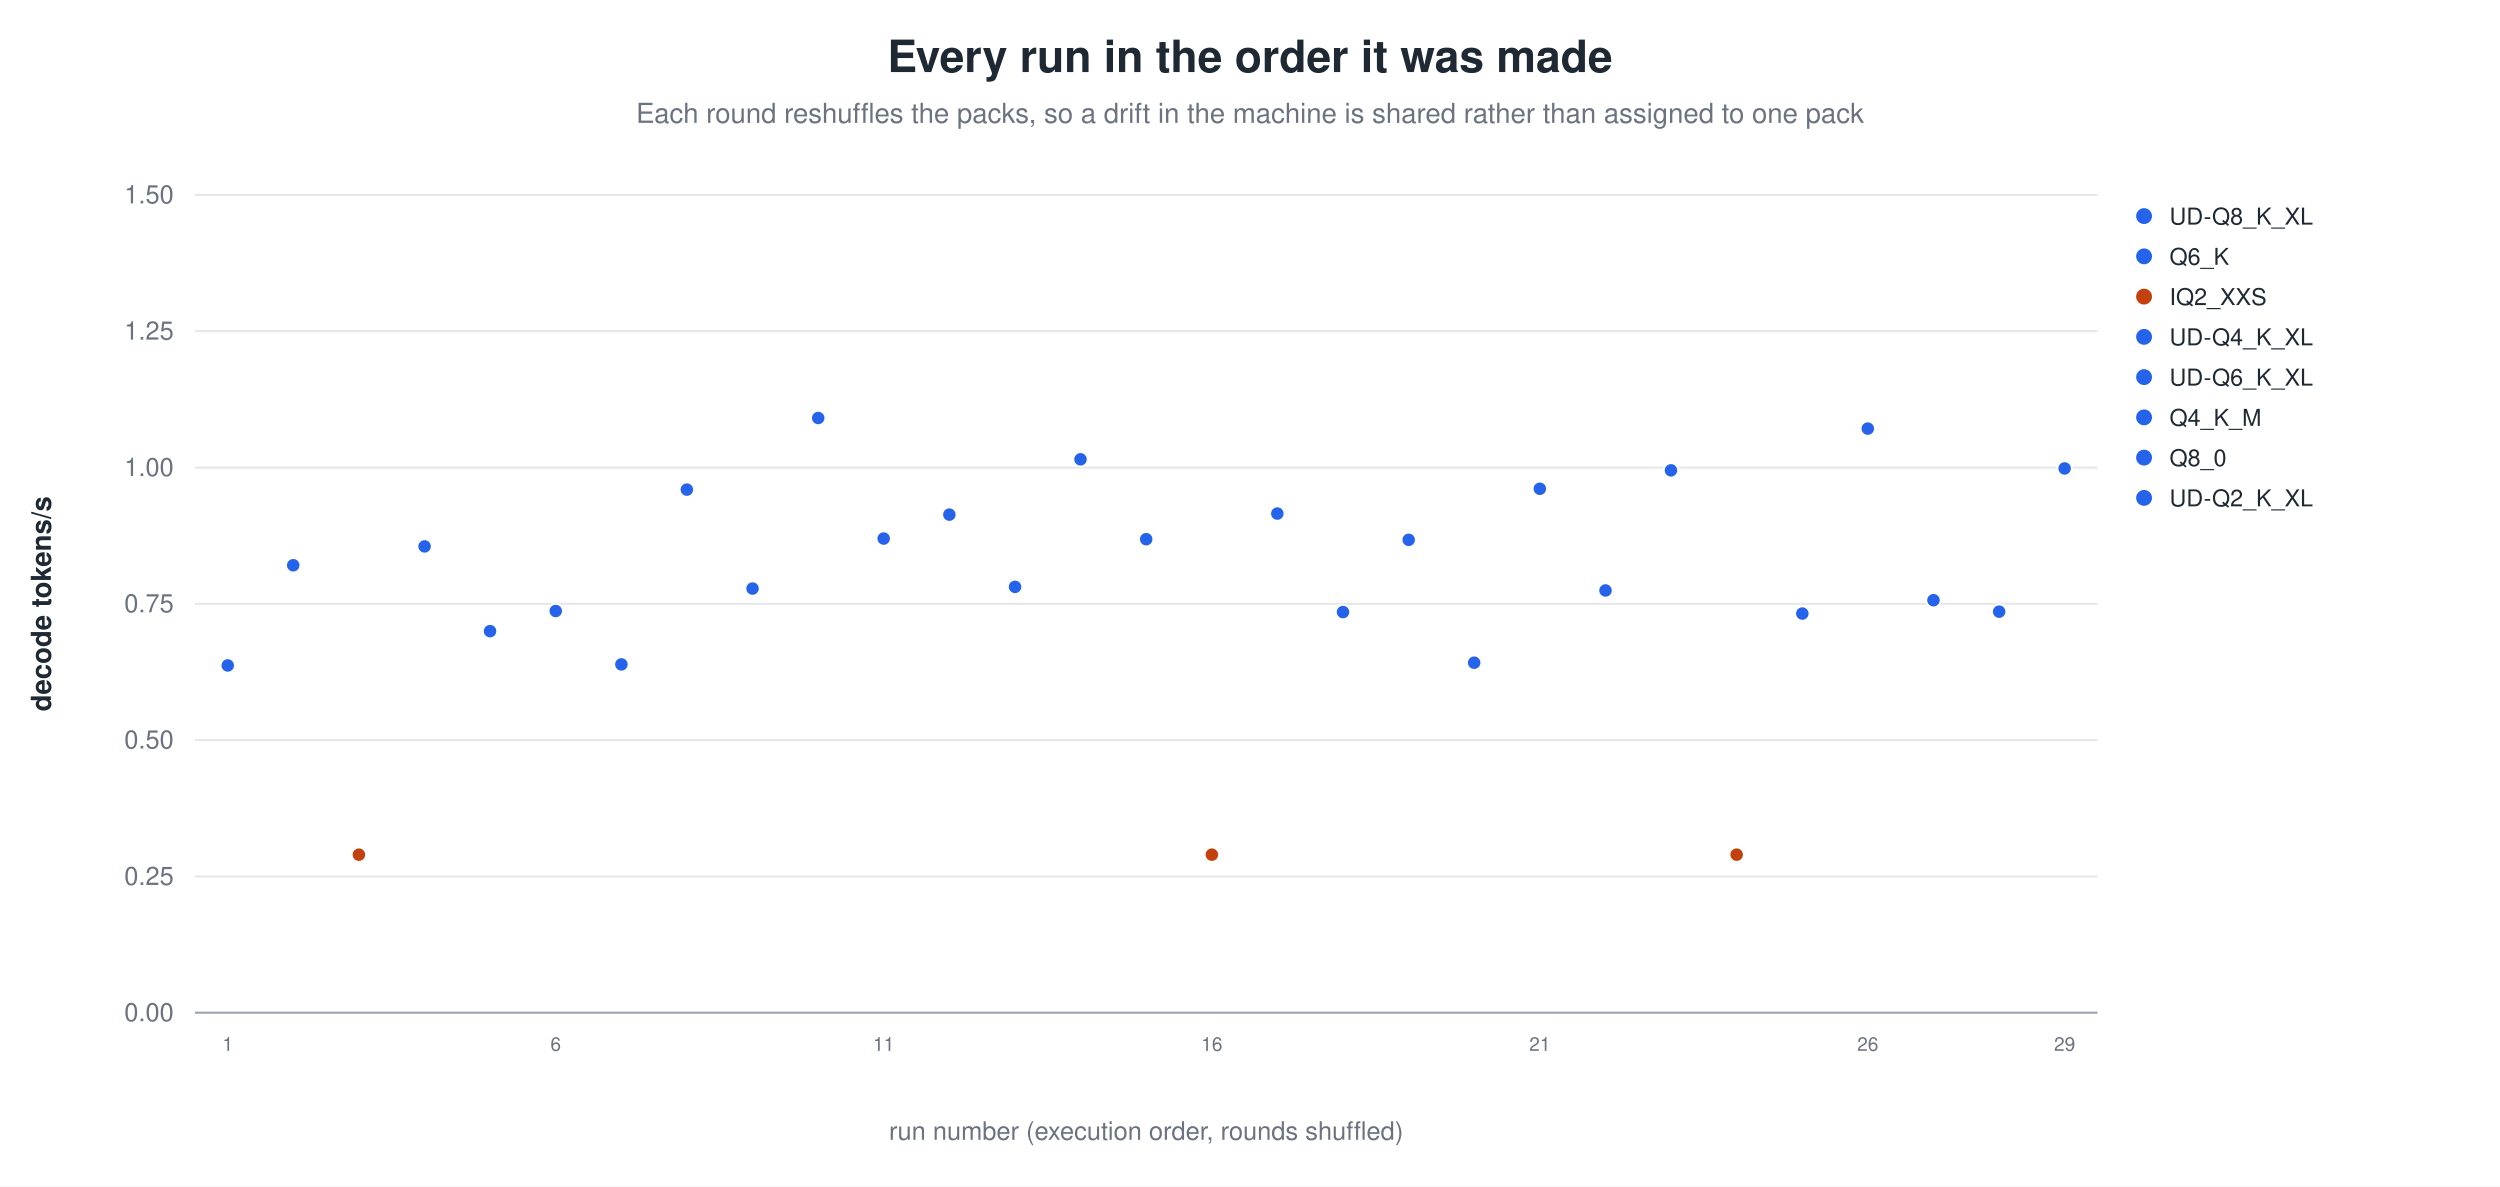
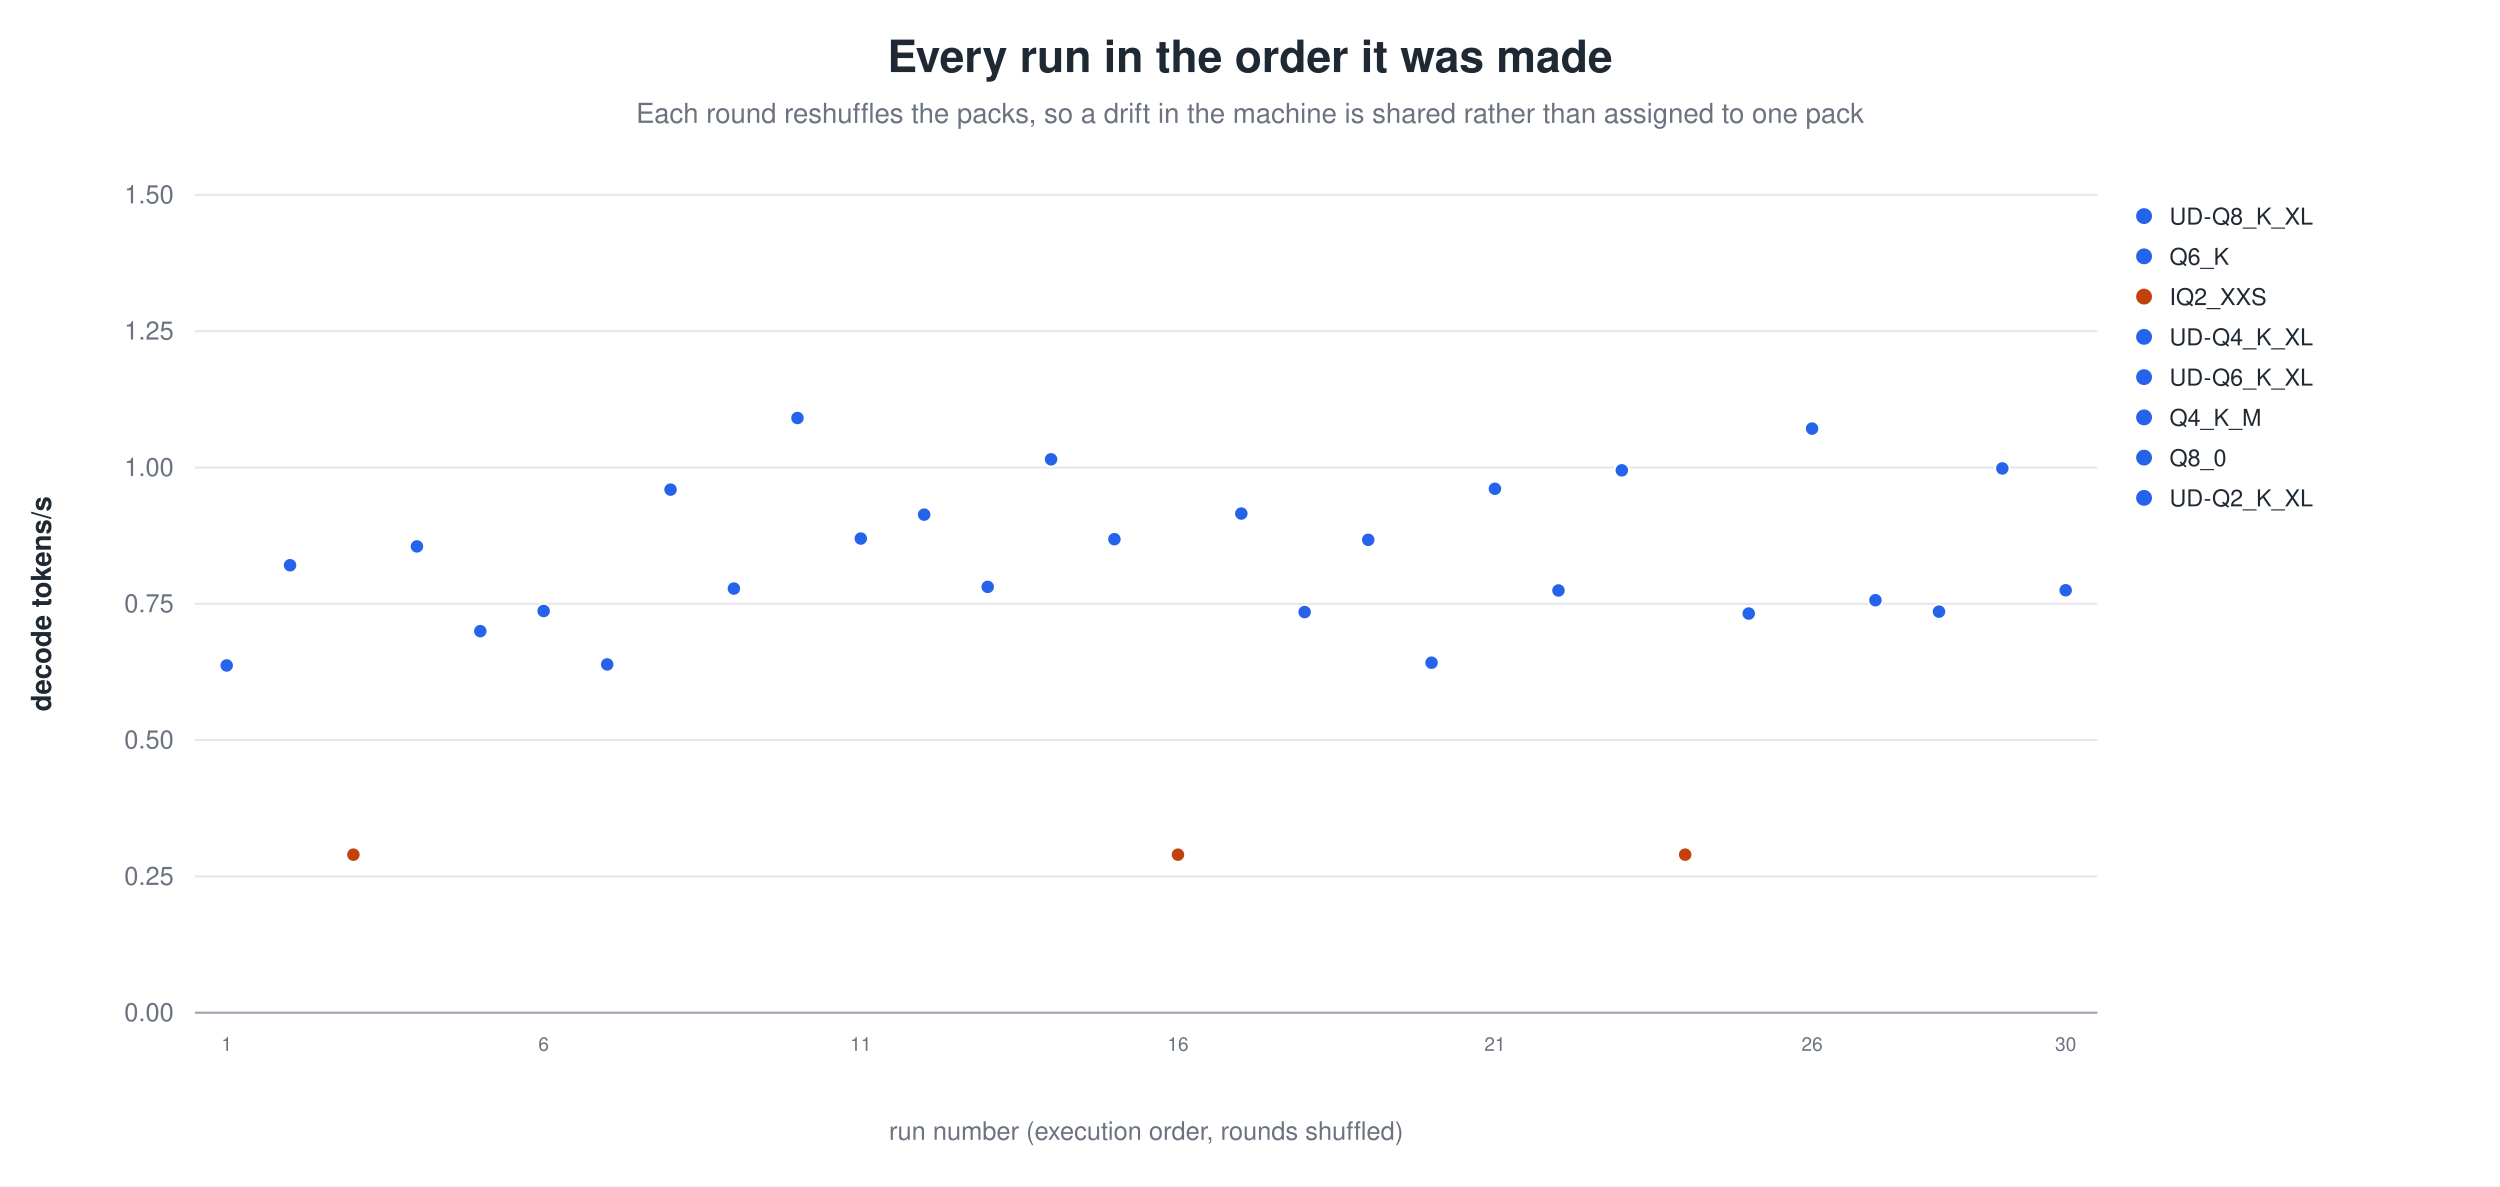
<svg xmlns="http://www.w3.org/2000/svg" width="1180" height="560" viewBox="0 0 1180 560" role="img" aria-label="Every run in the order it was made">
  <rect width="1180" height="560" fill="white" />
  <text x="590.0" y="34" text-anchor="middle" font-family="Helvetica, Arial, sans-serif" font-size="21" font-weight="600" fill="#1f2933">Every run in the order it was made</text>
  <text x="590.0" y="58" text-anchor="middle" font-family="Helvetica, Arial, sans-serif" font-size="13" fill="#6b7280">Each round reshuffles the packs, so a drift in the machine is shared rather than assigned to one pack</text>
  <line x1="92.0" y1="478.0" x2="990.0" y2="478.0" stroke="#9ca3af" stroke-width="1.0" />
  <text x="82.0" y="482.0" text-anchor="end" font-family="Helvetica, Arial, sans-serif" font-size="12" fill="#6b7280" font-weight="400">0.00</text>
  <line x1="92.0" y1="413.7" x2="990.0" y2="413.7" stroke="#e5e7eb" stroke-width="1.0" />
  <text x="82.0" y="417.7" text-anchor="end" font-family="Helvetica, Arial, sans-serif" font-size="12" fill="#6b7280" font-weight="400">0.25</text>
  <line x1="92.0" y1="349.3" x2="990.0" y2="349.3" stroke="#e5e7eb" stroke-width="1.0" />
  <text x="82.0" y="353.3" text-anchor="end" font-family="Helvetica, Arial, sans-serif" font-size="12" fill="#6b7280" font-weight="400">0.50</text>
  <line x1="92.0" y1="285.0" x2="990.0" y2="285.0" stroke="#e5e7eb" stroke-width="1.0" />
  <text x="82.0" y="289.0" text-anchor="end" font-family="Helvetica, Arial, sans-serif" font-size="12" fill="#6b7280" font-weight="400">0.75</text>
  <line x1="92.0" y1="220.7" x2="990.0" y2="220.7" stroke="#e5e7eb" stroke-width="1.0" />
  <text x="82.0" y="224.7" text-anchor="end" font-family="Helvetica, Arial, sans-serif" font-size="12" fill="#6b7280" font-weight="400">1.00</text>
  <line x1="92.0" y1="156.3" x2="990.0" y2="156.3" stroke="#e5e7eb" stroke-width="1.0" />
  <text x="82.0" y="160.3" text-anchor="end" font-family="Helvetica, Arial, sans-serif" font-size="12" fill="#6b7280" font-weight="400">1.25</text>
  <line x1="92.0" y1="92.0" x2="990.0" y2="92.0" stroke="#e5e7eb" stroke-width="1.0" />
  <text x="82.0" y="96.0" text-anchor="end" font-family="Helvetica, Arial, sans-serif" font-size="12" fill="#6b7280" font-weight="400">1.50</text>
  <text x="24.0" y="285.0" text-anchor="middle" font-family="Helvetica, Arial, sans-serif" font-size="13" fill="#1f2933" font-weight="600" transform="rotate(-90.0 24.0 285.0)">decode tokens/s</text>
-   <circle cx="107.5" cy="314.1" r="3.4" fill="#2563eb" stroke="white" stroke-width="0.9" opacity="1.00" />
-   <text x="107.5" y="496.0" text-anchor="middle" font-family="Helvetica, Arial, sans-serif" font-size="9" fill="#6b7280" font-weight="400">1</text>
-   <circle cx="138.4" cy="266.8" r="3.4" fill="#2563eb" stroke="white" stroke-width="0.9" opacity="1.00" />
-   <circle cx="169.4" cy="403.4" r="3.4" fill="#c2410c" stroke="white" stroke-width="0.9" opacity="1.00" />
-   <circle cx="200.4" cy="257.9" r="3.4" fill="#2563eb" stroke="white" stroke-width="0.9" opacity="1.00" />
-   <circle cx="231.3" cy="297.9" r="3.4" fill="#2563eb" stroke="white" stroke-width="0.9" opacity="1.00" />
-   <circle cx="262.3" cy="288.4" r="3.4" fill="#2563eb" stroke="white" stroke-width="0.9" opacity="1.00" />
-   <text x="262.3" y="496.0" text-anchor="middle" font-family="Helvetica, Arial, sans-serif" font-size="9" fill="#6b7280" font-weight="400">6</text>
-   <circle cx="293.3" cy="313.6" r="3.4" fill="#2563eb" stroke="white" stroke-width="0.9" opacity="1.00" />
-   <circle cx="324.2" cy="231.1" r="3.4" fill="#2563eb" stroke="white" stroke-width="0.9" opacity="1.00" />
-   <circle cx="355.2" cy="277.8" r="3.4" fill="#2563eb" stroke="white" stroke-width="0.9" opacity="1.00" />
-   <circle cx="386.2" cy="197.3" r="3.4" fill="#2563eb" stroke="white" stroke-width="0.9" opacity="1.00" />
-   <circle cx="417.1" cy="254.2" r="3.4" fill="#2563eb" stroke="white" stroke-width="0.9" opacity="1.00" />
-   <text x="417.1" y="496.0" text-anchor="middle" font-family="Helvetica, Arial, sans-serif" font-size="9" fill="#6b7280" font-weight="400">11</text>
-   <circle cx="448.1" cy="242.9" r="3.4" fill="#2563eb" stroke="white" stroke-width="0.9" opacity="1.00" />
-   <circle cx="479.1" cy="277.0" r="3.4" fill="#2563eb" stroke="white" stroke-width="0.9" opacity="1.00" />
-   <circle cx="510.0" cy="216.8" r="3.4" fill="#2563eb" stroke="white" stroke-width="0.9" opacity="1.00" />
-   <circle cx="541.0" cy="254.5" r="3.4" fill="#2563eb" stroke="white" stroke-width="0.9" opacity="1.00" />
-   <circle cx="572.0" cy="403.4" r="3.4" fill="#c2410c" stroke="white" stroke-width="0.9" opacity="1.00" />
-   <text x="572.0" y="496.0" text-anchor="middle" font-family="Helvetica, Arial, sans-serif" font-size="9" fill="#6b7280" font-weight="400">16</text>
-   <circle cx="602.9" cy="242.4" r="3.4" fill="#2563eb" stroke="white" stroke-width="0.9" opacity="1.00" />
-   <circle cx="633.9" cy="288.9" r="3.4" fill="#2563eb" stroke="white" stroke-width="0.9" opacity="1.00" />
-   <circle cx="664.9" cy="254.8" r="3.4" fill="#2563eb" stroke="white" stroke-width="0.9" opacity="1.00" />
-   <circle cx="695.8" cy="312.8" r="3.4" fill="#2563eb" stroke="white" stroke-width="0.9" opacity="1.00" />
-   <circle cx="726.8" cy="230.7" r="3.4" fill="#2563eb" stroke="white" stroke-width="0.9" opacity="1.00" />
-   <text x="726.8" y="496.0" text-anchor="middle" font-family="Helvetica, Arial, sans-serif" font-size="9" fill="#6b7280" font-weight="400">21</text>
-   <circle cx="757.8" cy="278.7" r="3.4" fill="#2563eb" stroke="white" stroke-width="0.9" opacity="1.00" />
-   <circle cx="788.7" cy="222.0" r="3.4" fill="#2563eb" stroke="white" stroke-width="0.9" opacity="1.00" />
-   <circle cx="819.7" cy="403.4" r="3.4" fill="#c2410c" stroke="white" stroke-width="0.9" opacity="1.00" />
-   <circle cx="850.7" cy="289.6" r="3.4" fill="#2563eb" stroke="white" stroke-width="0.9" opacity="1.00" />
-   <circle cx="881.6" cy="202.3" r="3.4" fill="#2563eb" stroke="white" stroke-width="0.9" opacity="1.00" />
-   <text x="881.6" y="496.0" text-anchor="middle" font-family="Helvetica, Arial, sans-serif" font-size="9" fill="#6b7280" font-weight="400">26</text>
-   <circle cx="912.6" cy="283.3" r="3.4" fill="#2563eb" stroke="white" stroke-width="0.9" opacity="1.00" />
-   <circle cx="943.6" cy="288.7" r="3.4" fill="#2563eb" stroke="white" stroke-width="0.9" opacity="1.00" />
-   <circle cx="974.5" cy="221.1" r="3.4" fill="#2563eb" stroke="white" stroke-width="0.9" opacity="1.00" />
-   <text x="974.5" y="496.0" text-anchor="middle" font-family="Helvetica, Arial, sans-serif" font-size="9" fill="#6b7280" font-weight="400">29</text>
+   <circle cx="107.0" cy="314.1" r="3.4" fill="#2563eb" stroke="white" stroke-width="0.9" opacity="1.00" />
+   <text x="107.0" y="496.0" text-anchor="middle" font-family="Helvetica, Arial, sans-serif" font-size="9" fill="#6b7280" font-weight="400">1</text>
+   <circle cx="136.9" cy="266.8" r="3.4" fill="#2563eb" stroke="white" stroke-width="0.9" opacity="1.00" />
+   <circle cx="166.8" cy="403.4" r="3.4" fill="#c2410c" stroke="white" stroke-width="0.9" opacity="1.00" />
+   <circle cx="196.8" cy="257.9" r="3.4" fill="#2563eb" stroke="white" stroke-width="0.9" opacity="1.00" />
+   <circle cx="226.7" cy="297.9" r="3.4" fill="#2563eb" stroke="white" stroke-width="0.9" opacity="1.00" />
+   <circle cx="256.6" cy="288.4" r="3.4" fill="#2563eb" stroke="white" stroke-width="0.9" opacity="1.00" />
+   <text x="256.6" y="496.0" text-anchor="middle" font-family="Helvetica, Arial, sans-serif" font-size="9" fill="#6b7280" font-weight="400">6</text>
+   <circle cx="286.6" cy="313.6" r="3.4" fill="#2563eb" stroke="white" stroke-width="0.9" opacity="1.00" />
+   <circle cx="316.5" cy="231.1" r="3.4" fill="#2563eb" stroke="white" stroke-width="0.9" opacity="1.00" />
+   <circle cx="346.4" cy="277.8" r="3.4" fill="#2563eb" stroke="white" stroke-width="0.9" opacity="1.00" />
+   <circle cx="376.4" cy="197.3" r="3.4" fill="#2563eb" stroke="white" stroke-width="0.9" opacity="1.00" />
+   <circle cx="406.3" cy="254.2" r="3.4" fill="#2563eb" stroke="white" stroke-width="0.9" opacity="1.00" />
+   <text x="406.3" y="496.0" text-anchor="middle" font-family="Helvetica, Arial, sans-serif" font-size="9" fill="#6b7280" font-weight="400">11</text>
+   <circle cx="436.2" cy="242.9" r="3.4" fill="#2563eb" stroke="white" stroke-width="0.9" opacity="1.00" />
+   <circle cx="466.2" cy="277.0" r="3.4" fill="#2563eb" stroke="white" stroke-width="0.9" opacity="1.00" />
+   <circle cx="496.1" cy="216.8" r="3.4" fill="#2563eb" stroke="white" stroke-width="0.9" opacity="1.00" />
+   <circle cx="526.0" cy="254.5" r="3.4" fill="#2563eb" stroke="white" stroke-width="0.9" opacity="1.00" />
+   <circle cx="556.0" cy="403.4" r="3.4" fill="#c2410c" stroke="white" stroke-width="0.9" opacity="1.00" />
+   <text x="556.0" y="496.0" text-anchor="middle" font-family="Helvetica, Arial, sans-serif" font-size="9" fill="#6b7280" font-weight="400">16</text>
+   <circle cx="585.9" cy="242.4" r="3.4" fill="#2563eb" stroke="white" stroke-width="0.9" opacity="1.00" />
+   <circle cx="615.8" cy="288.9" r="3.4" fill="#2563eb" stroke="white" stroke-width="0.9" opacity="1.00" />
+   <circle cx="645.8" cy="254.8" r="3.4" fill="#2563eb" stroke="white" stroke-width="0.9" opacity="1.00" />
+   <circle cx="675.7" cy="312.8" r="3.4" fill="#2563eb" stroke="white" stroke-width="0.9" opacity="1.00" />
+   <circle cx="705.6" cy="230.7" r="3.4" fill="#2563eb" stroke="white" stroke-width="0.9" opacity="1.00" />
+   <text x="705.6" y="496.0" text-anchor="middle" font-family="Helvetica, Arial, sans-serif" font-size="9" fill="#6b7280" font-weight="400">21</text>
+   <circle cx="735.6" cy="278.7" r="3.4" fill="#2563eb" stroke="white" stroke-width="0.9" opacity="1.00" />
+   <circle cx="765.5" cy="222.0" r="3.4" fill="#2563eb" stroke="white" stroke-width="0.9" opacity="1.00" />
+   <circle cx="795.4" cy="403.4" r="3.4" fill="#c2410c" stroke="white" stroke-width="0.9" opacity="1.00" />
+   <circle cx="825.4" cy="289.6" r="3.4" fill="#2563eb" stroke="white" stroke-width="0.9" opacity="1.00" />
+   <circle cx="855.3" cy="202.3" r="3.4" fill="#2563eb" stroke="white" stroke-width="0.9" opacity="1.00" />
+   <text x="855.3" y="496.0" text-anchor="middle" font-family="Helvetica, Arial, sans-serif" font-size="9" fill="#6b7280" font-weight="400">26</text>
+   <circle cx="885.2" cy="283.3" r="3.4" fill="#2563eb" stroke="white" stroke-width="0.9" opacity="1.00" />
+   <circle cx="915.2" cy="288.7" r="3.4" fill="#2563eb" stroke="white" stroke-width="0.9" opacity="1.00" />
+   <circle cx="945.1" cy="221.1" r="3.4" fill="#2563eb" stroke="white" stroke-width="0.9" opacity="1.00" />
+   <circle cx="975.0" cy="278.6" r="3.4" fill="#2563eb" stroke="white" stroke-width="0.9" opacity="1.00" />
+   <text x="975.0" y="496.0" text-anchor="middle" font-family="Helvetica, Arial, sans-serif" font-size="9" fill="#6b7280" font-weight="400">30</text>
  <circle cx="1012.0" cy="102.0" r="4.2" fill="#2563eb" stroke="white" stroke-width="0.9" opacity="1.00" />
  <text x="1024.0" y="106.0" text-anchor="start" font-family="Helvetica, Arial, sans-serif" font-size="11" fill="#1f2933" font-weight="400">UD-Q8_K_XL</text>
  <circle cx="1012.0" cy="121.0" r="4.2" fill="#2563eb" stroke="white" stroke-width="0.9" opacity="1.00" />
  <text x="1024.0" y="125.0" text-anchor="start" font-family="Helvetica, Arial, sans-serif" font-size="11" fill="#1f2933" font-weight="400">Q6_K</text>
  <circle cx="1012.0" cy="140.0" r="4.2" fill="#c2410c" stroke="white" stroke-width="0.9" opacity="1.00" />
  <text x="1024.0" y="144.0" text-anchor="start" font-family="Helvetica, Arial, sans-serif" font-size="11" fill="#1f2933" font-weight="400">IQ2_XXS</text>
  <circle cx="1012.0" cy="159.0" r="4.2" fill="#2563eb" stroke="white" stroke-width="0.9" opacity="1.00" />
  <text x="1024.0" y="163.0" text-anchor="start" font-family="Helvetica, Arial, sans-serif" font-size="11" fill="#1f2933" font-weight="400">UD-Q4_K_XL</text>
  <circle cx="1012.0" cy="178.0" r="4.2" fill="#2563eb" stroke="white" stroke-width="0.9" opacity="1.00" />
  <text x="1024.0" y="182.0" text-anchor="start" font-family="Helvetica, Arial, sans-serif" font-size="11" fill="#1f2933" font-weight="400">UD-Q6_K_XL</text>
  <circle cx="1012.0" cy="197.0" r="4.2" fill="#2563eb" stroke="white" stroke-width="0.9" opacity="1.00" />
  <text x="1024.0" y="201.0" text-anchor="start" font-family="Helvetica, Arial, sans-serif" font-size="11" fill="#1f2933" font-weight="400">Q4_K_M</text>
  <circle cx="1012.0" cy="216.0" r="4.2" fill="#2563eb" stroke="white" stroke-width="0.9" opacity="1.00" />
  <text x="1024.0" y="220.0" text-anchor="start" font-family="Helvetica, Arial, sans-serif" font-size="11" fill="#1f2933" font-weight="400">Q8_0</text>
  <circle cx="1012.0" cy="235.0" r="4.2" fill="#2563eb" stroke="white" stroke-width="0.9" opacity="1.00" />
  <text x="1024.0" y="239.0" text-anchor="start" font-family="Helvetica, Arial, sans-serif" font-size="11" fill="#1f2933" font-weight="400">UD-Q2_K_XL</text>
  <text x="541.0" y="538.0" text-anchor="middle" font-family="Helvetica, Arial, sans-serif" font-size="12" fill="#6b7280" font-weight="400">run number (execution order, rounds shuffled)</text>
</svg>
